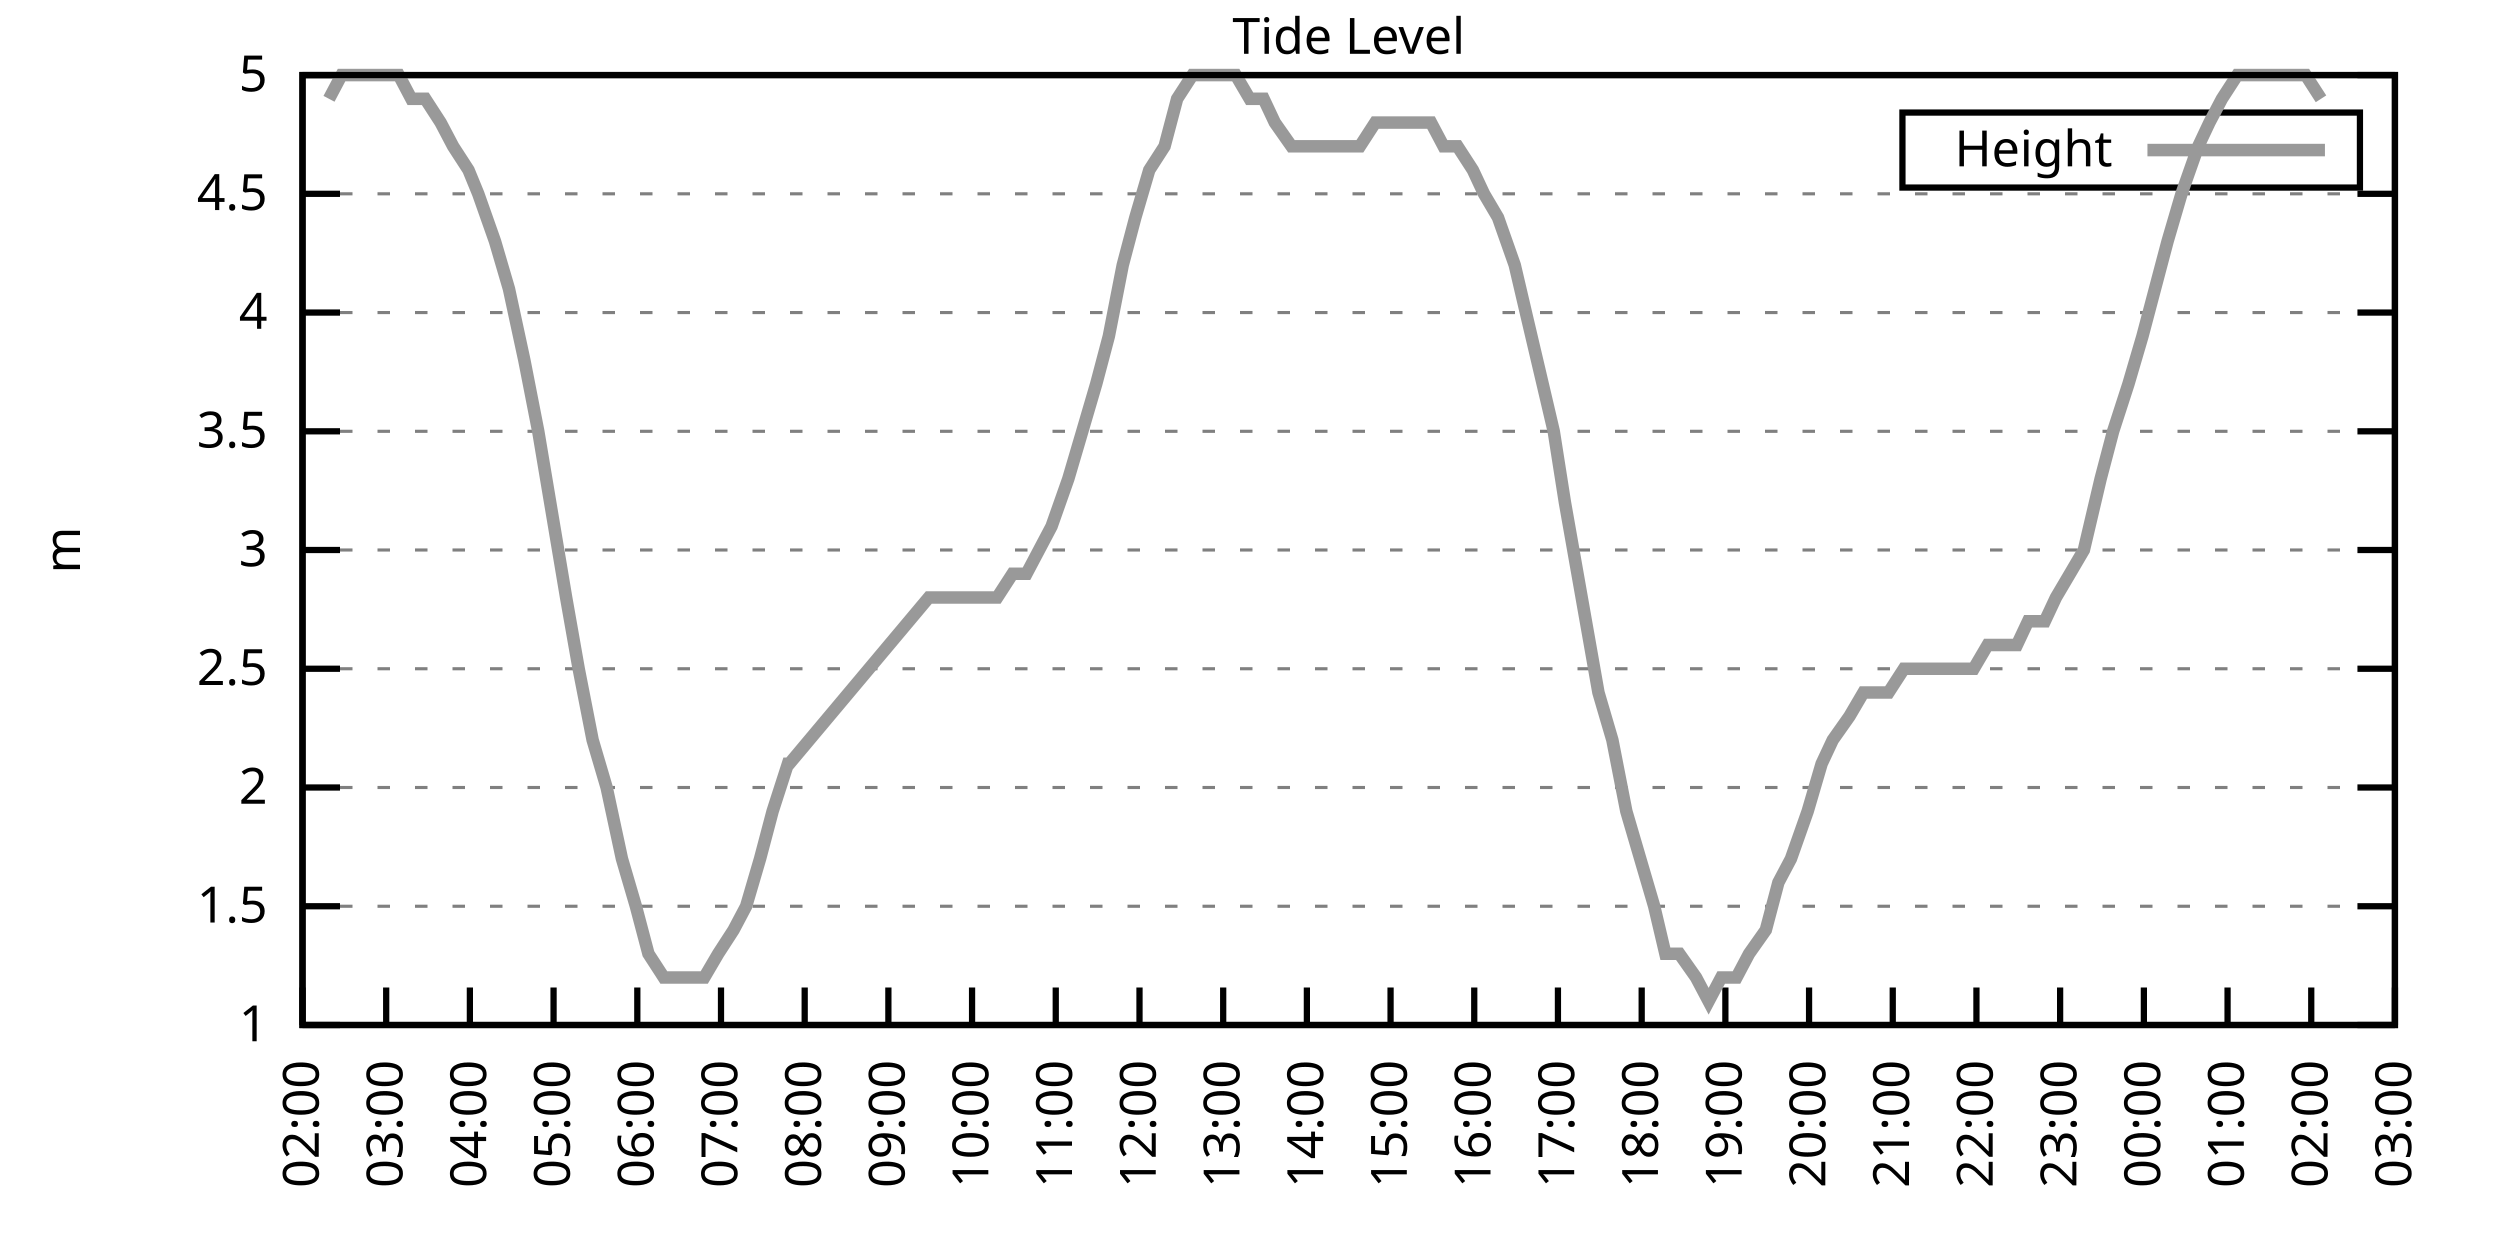
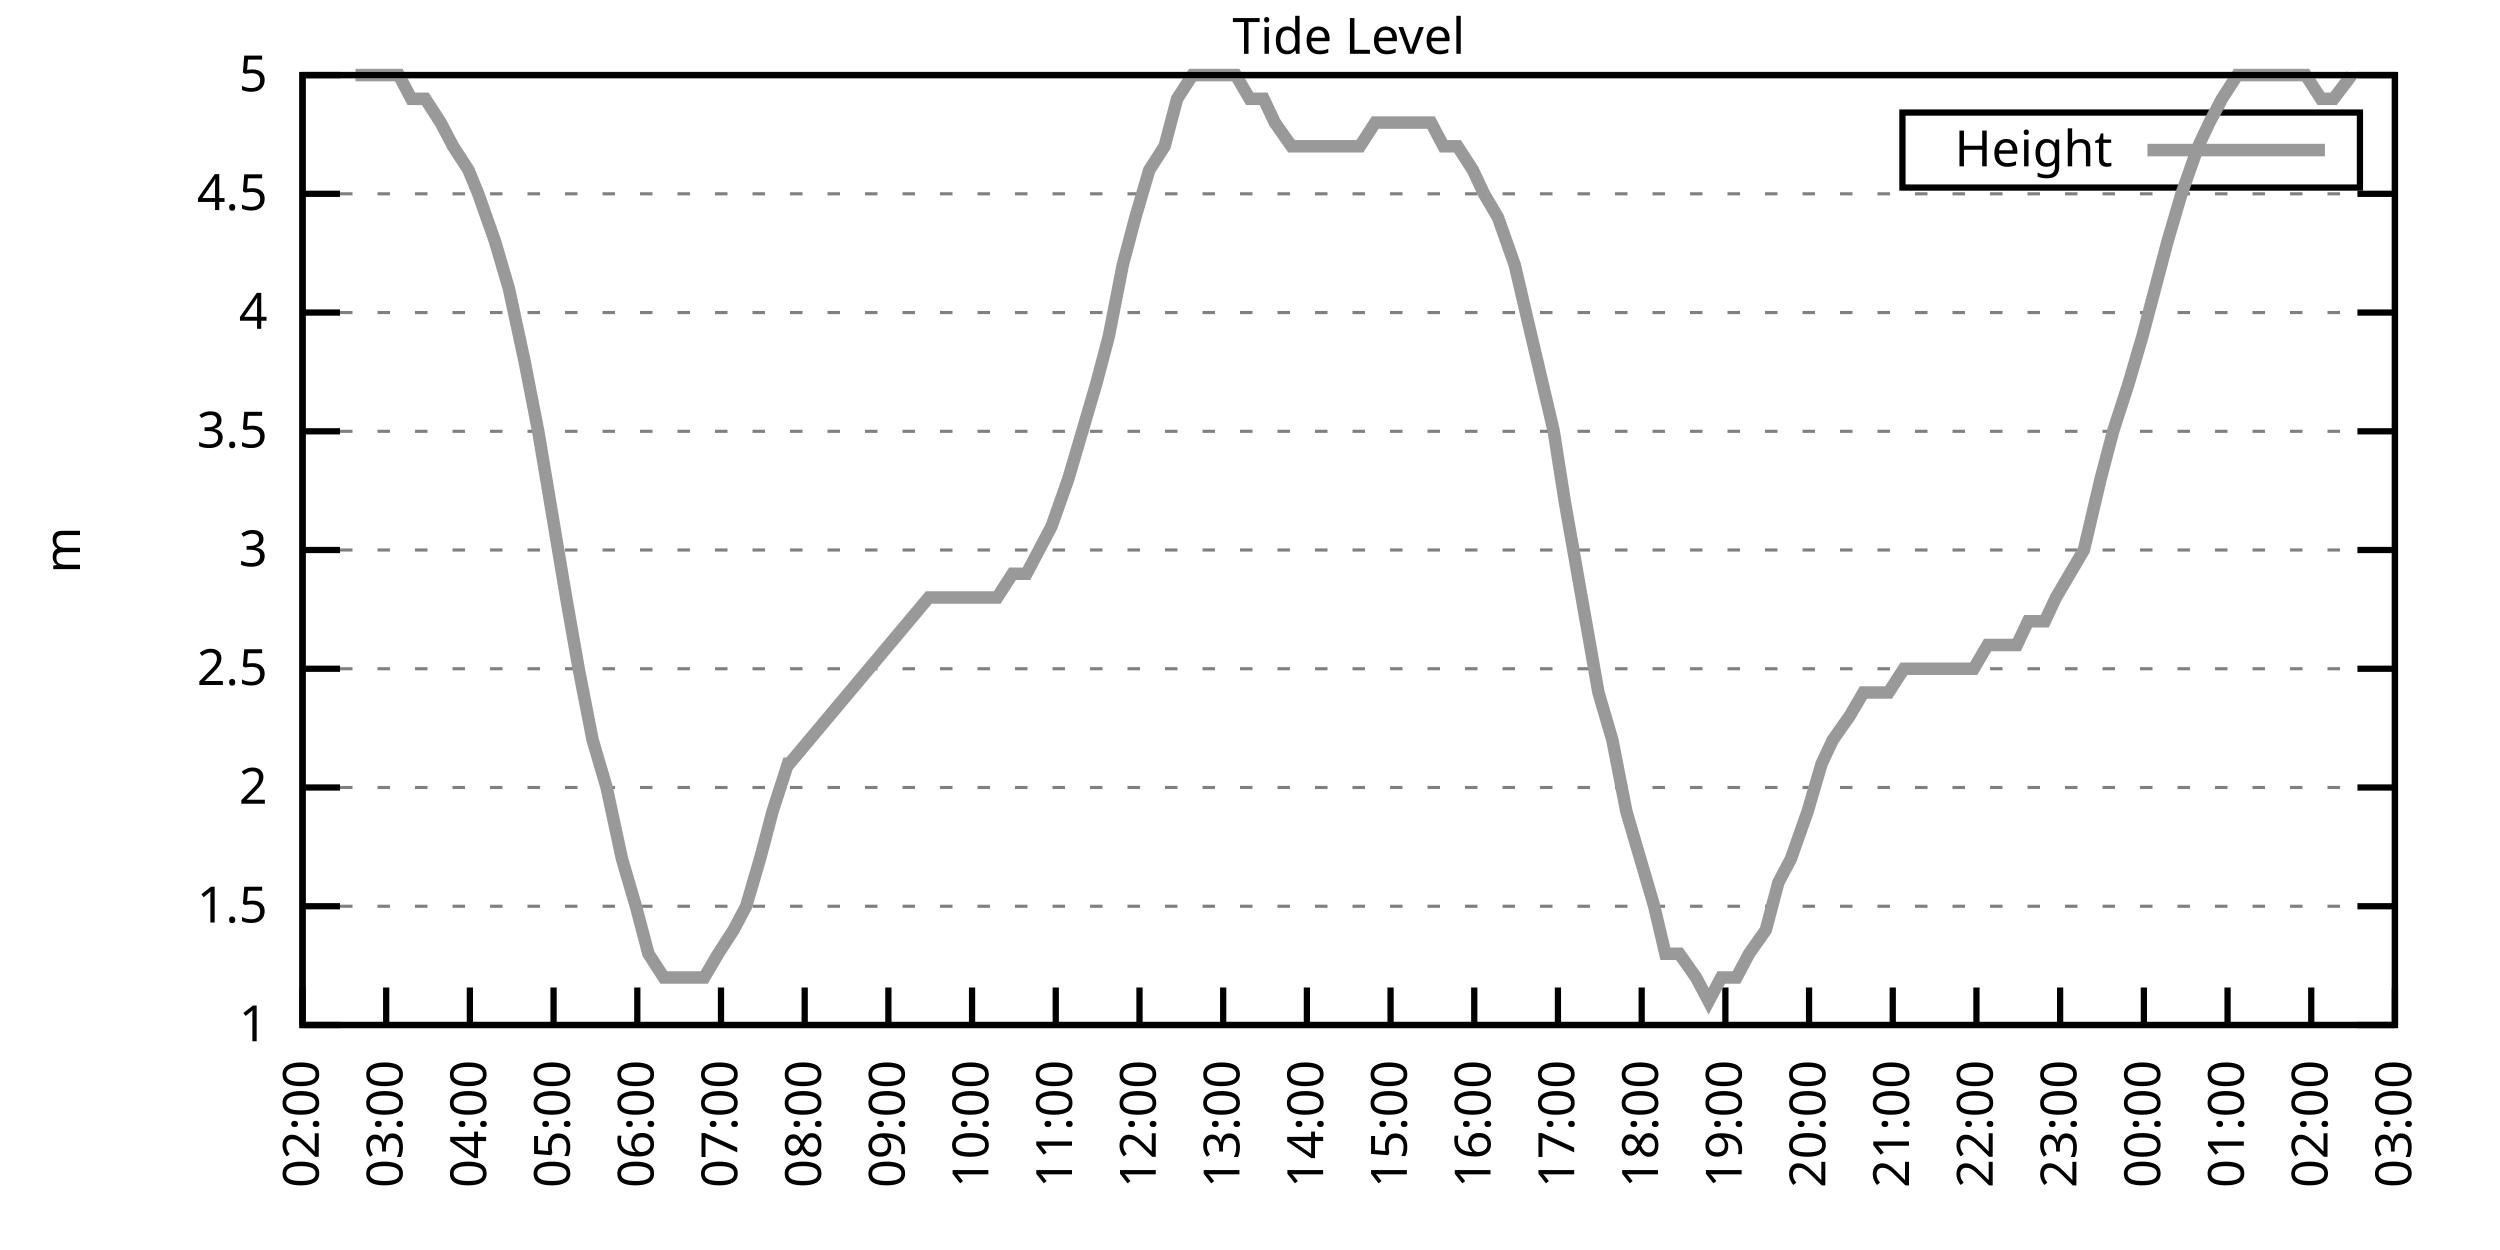
<svg xmlns="http://www.w3.org/2000/svg" xmlns:xlink="http://www.w3.org/1999/xlink" width="400" height="200" viewBox="0 0 400 200">
  <g id="gnuplot_canvas">
    <rect x="0" y="0" width="400" height="200" fill="none" />
    <defs>
      <circle id="gpDot" r="0.5" stroke-width="0.5" stroke="currentColor" />
      <path id="gpPt0" stroke-width="0.333" stroke="currentColor" d="M-1,0 h2 M0,-1 v2" />
      <path id="gpPt1" stroke-width="0.333" stroke="currentColor" d="M-1,-1 L1,1 M1,-1 L-1,1" />
      <path id="gpPt2" stroke-width="0.333" stroke="currentColor" d="M-1,0 L1,0 M0,-1 L0,1 M-1,-1 L1,1 M-1,1 L1,-1" />
      <rect id="gpPt3" stroke-width="0.333" stroke="currentColor" x="-1" y="-1" width="2" height="2" />
      <rect id="gpPt4" stroke-width="0.333" stroke="currentColor" fill="currentColor" x="-1" y="-1" width="2" height="2" />
      <circle id="gpPt5" stroke-width="0.333" stroke="currentColor" cx="0" cy="0" r="1" />
      <use xlink:href="#gpPt5" id="gpPt6" fill="currentColor" stroke="none" />
      <path id="gpPt7" stroke-width="0.333" stroke="currentColor" d="M0,-1.33 L-1.33,0.67 L1.33,0.67 z" />
      <use xlink:href="#gpPt7" id="gpPt8" fill="currentColor" stroke="none" />
      <use xlink:href="#gpPt7" id="gpPt9" stroke="currentColor" transform="rotate(180)" />
      <use xlink:href="#gpPt9" id="gpPt10" fill="currentColor" stroke="none" />
      <use xlink:href="#gpPt3" id="gpPt11" stroke="currentColor" transform="rotate(45)" />
      <use xlink:href="#gpPt11" id="gpPt12" fill="currentColor" stroke="none" />
      <path id="gpPt13" stroke-width="0.333" stroke="currentColor" d="M0,1.330 L1.265,0.411 L0.782,-1.067 L-0.782,-1.076 L-1.265,0.411 z" />
      <use xlink:href="#gpPt13" id="gpPt14" fill="currentColor" stroke="none" />
      <filter id="textbox" filterUnits="objectBoundingBox" x="0" y="0" height="1" width="1">
        <feFlood flood-color="white" flood-opacity="1" result="bgnd" />
        <feComposite in="SourceGraphic" in2="bgnd" operator="atop" />
      </filter>
      <filter id="greybox" filterUnits="objectBoundingBox" x="0" y="0" height="1" width="1">
        <feFlood flood-color="lightgrey" flood-opacity="1" result="grey" />
        <feComposite in="SourceGraphic" in2="grey" operator="atop" />
      </filter>
    </defs>
    <g fill="none" color="white" stroke="currentColor" stroke-width="1.00" stroke-linecap="butt" stroke-linejoin="miter">
</g>
    <g fill="none" color="black" stroke="currentColor" stroke-width="1.00" stroke-linecap="butt" stroke-linejoin="miter">
      <g stroke="none" shape-rendering="crispEdges">
        <polygon fill="rgb(255, 255, 255)" points="48.40,164.00 383.18,164.00 383.18,12.02 48.40,12.02 " />
      </g>
    </g>
    <g fill="none" color="black" stroke="currentColor" stroke-width="1.00" stroke-linecap="butt" stroke-linejoin="miter">
</g>
    <g fill="none" color="black" stroke="black" stroke-width="0.50" stroke-linecap="butt" stroke-linejoin="miter">
</g>
    <g fill="none" color="gray" stroke="currentColor" stroke-width="0.50" stroke-linecap="butt" stroke-linejoin="miter">
      <path stroke="gray" stroke-dasharray="2,4" class="gridline" d="M48.40,164.00 L383.19,164.00  " />
    </g>
    <g fill="none" color="gray" stroke="gray" stroke-width="1.00" stroke-linecap="butt" stroke-linejoin="miter">
</g>
    <g fill="none" color="black" stroke="currentColor" stroke-width="1.00" stroke-linecap="butt" stroke-linejoin="miter">
      <path stroke="black" d="M48.40,164.00 L54.40,164.00 M383.19,164.00 L377.19,164.00  " />
      <g transform="translate(42.80,166.60)" stroke="none" fill="black" font-family="Sans" font-size="8.00" text-anchor="end">
        <text>
          <tspan font-family="Sans"> 1</tspan>
        </text>
      </g>
    </g>
    <g fill="none" color="black" stroke="currentColor" stroke-width="1.00" stroke-linecap="butt" stroke-linejoin="miter">
</g>
    <g fill="none" color="black" stroke="black" stroke-width="0.50" stroke-linecap="butt" stroke-linejoin="miter">
</g>
    <g fill="none" color="gray" stroke="currentColor" stroke-width="0.50" stroke-linecap="butt" stroke-linejoin="miter">
      <path stroke="gray" stroke-dasharray="2,4" class="gridline" d="M48.40,145.00 L383.19,145.00  " />
    </g>
    <g fill="none" color="gray" stroke="gray" stroke-width="1.00" stroke-linecap="butt" stroke-linejoin="miter">
</g>
    <g fill="none" color="black" stroke="currentColor" stroke-width="1.00" stroke-linecap="butt" stroke-linejoin="miter">
      <path stroke="black" d="M48.40,145.00 L54.40,145.00 M383.19,145.00 L377.19,145.00  " />
      <g transform="translate(42.80,147.60)" stroke="none" fill="black" font-family="Sans" font-size="8.00" text-anchor="end">
        <text>
          <tspan font-family="Sans"> 1.5</tspan>
        </text>
      </g>
    </g>
    <g fill="none" color="black" stroke="currentColor" stroke-width="1.00" stroke-linecap="butt" stroke-linejoin="miter">
</g>
    <g fill="none" color="black" stroke="black" stroke-width="0.50" stroke-linecap="butt" stroke-linejoin="miter">
</g>
    <g fill="none" color="gray" stroke="currentColor" stroke-width="0.50" stroke-linecap="butt" stroke-linejoin="miter">
      <path stroke="gray" stroke-dasharray="2,4" class="gridline" d="M48.40,126.00 L383.19,126.00  " />
    </g>
    <g fill="none" color="gray" stroke="gray" stroke-width="1.00" stroke-linecap="butt" stroke-linejoin="miter">
</g>
    <g fill="none" color="black" stroke="currentColor" stroke-width="1.00" stroke-linecap="butt" stroke-linejoin="miter">
      <path stroke="black" d="M48.40,126.00 L54.40,126.00 M383.19,126.00 L377.19,126.00  " />
      <g transform="translate(42.80,128.60)" stroke="none" fill="black" font-family="Sans" font-size="8.00" text-anchor="end">
        <text>
          <tspan font-family="Sans"> 2</tspan>
        </text>
      </g>
    </g>
    <g fill="none" color="black" stroke="currentColor" stroke-width="1.00" stroke-linecap="butt" stroke-linejoin="miter">
</g>
    <g fill="none" color="black" stroke="black" stroke-width="0.50" stroke-linecap="butt" stroke-linejoin="miter">
</g>
    <g fill="none" color="gray" stroke="currentColor" stroke-width="0.50" stroke-linecap="butt" stroke-linejoin="miter">
      <path stroke="gray" stroke-dasharray="2,4" class="gridline" d="M48.40,107.00 L383.19,107.00  " />
    </g>
    <g fill="none" color="gray" stroke="gray" stroke-width="1.00" stroke-linecap="butt" stroke-linejoin="miter">
</g>
    <g fill="none" color="black" stroke="currentColor" stroke-width="1.00" stroke-linecap="butt" stroke-linejoin="miter">
      <path stroke="black" d="M48.40,107.00 L54.40,107.00 M383.19,107.00 L377.19,107.00  " />
      <g transform="translate(42.80,109.60)" stroke="none" fill="black" font-family="Sans" font-size="8.00" text-anchor="end">
        <text>
          <tspan font-family="Sans"> 2.5</tspan>
        </text>
      </g>
    </g>
    <g fill="none" color="black" stroke="currentColor" stroke-width="1.00" stroke-linecap="butt" stroke-linejoin="miter">
</g>
    <g fill="none" color="black" stroke="black" stroke-width="0.50" stroke-linecap="butt" stroke-linejoin="miter">
</g>
    <g fill="none" color="gray" stroke="currentColor" stroke-width="0.50" stroke-linecap="butt" stroke-linejoin="miter">
      <path stroke="gray" stroke-dasharray="2,4" class="gridline" d="M48.40,88.00 L383.19,88.00  " />
    </g>
    <g fill="none" color="gray" stroke="gray" stroke-width="1.00" stroke-linecap="butt" stroke-linejoin="miter">
</g>
    <g fill="none" color="black" stroke="currentColor" stroke-width="1.00" stroke-linecap="butt" stroke-linejoin="miter">
      <path stroke="black" d="M48.40,88.00 L54.40,88.00 M383.19,88.00 L377.19,88.00  " />
      <g transform="translate(42.80,90.60)" stroke="none" fill="black" font-family="Sans" font-size="8.00" text-anchor="end">
        <text>
          <tspan font-family="Sans"> 3</tspan>
        </text>
      </g>
    </g>
    <g fill="none" color="black" stroke="currentColor" stroke-width="1.00" stroke-linecap="butt" stroke-linejoin="miter">
</g>
    <g fill="none" color="black" stroke="black" stroke-width="0.50" stroke-linecap="butt" stroke-linejoin="miter">
</g>
    <g fill="none" color="gray" stroke="currentColor" stroke-width="0.50" stroke-linecap="butt" stroke-linejoin="miter">
      <path stroke="gray" stroke-dasharray="2,4" class="gridline" d="M48.40,69.01 L383.19,69.01  " />
    </g>
    <g fill="none" color="gray" stroke="gray" stroke-width="1.00" stroke-linecap="butt" stroke-linejoin="miter">
</g>
    <g fill="none" color="black" stroke="currentColor" stroke-width="1.00" stroke-linecap="butt" stroke-linejoin="miter">
      <path stroke="black" d="M48.40,69.01 L54.40,69.01 M383.19,69.01 L377.19,69.01  " />
      <g transform="translate(42.80,71.61)" stroke="none" fill="black" font-family="Sans" font-size="8.00" text-anchor="end">
        <text>
          <tspan font-family="Sans"> 3.5</tspan>
        </text>
      </g>
    </g>
    <g fill="none" color="black" stroke="currentColor" stroke-width="1.00" stroke-linecap="butt" stroke-linejoin="miter">
</g>
    <g fill="none" color="black" stroke="black" stroke-width="0.50" stroke-linecap="butt" stroke-linejoin="miter">
</g>
    <g fill="none" color="gray" stroke="currentColor" stroke-width="0.50" stroke-linecap="butt" stroke-linejoin="miter">
      <path stroke="gray" stroke-dasharray="2,4" class="gridline" d="M48.40,50.01 L383.19,50.01  " />
    </g>
    <g fill="none" color="gray" stroke="gray" stroke-width="1.00" stroke-linecap="butt" stroke-linejoin="miter">
</g>
    <g fill="none" color="black" stroke="currentColor" stroke-width="1.00" stroke-linecap="butt" stroke-linejoin="miter">
      <path stroke="black" d="M48.40,50.01 L54.40,50.01 M383.19,50.01 L377.19,50.01  " />
      <g transform="translate(42.80,52.61)" stroke="none" fill="black" font-family="Sans" font-size="8.00" text-anchor="end">
        <text>
          <tspan font-family="Sans"> 4</tspan>
        </text>
      </g>
    </g>
    <g fill="none" color="black" stroke="currentColor" stroke-width="1.00" stroke-linecap="butt" stroke-linejoin="miter">
</g>
    <g fill="none" color="black" stroke="black" stroke-width="0.50" stroke-linecap="butt" stroke-linejoin="miter">
</g>
    <g fill="none" color="gray" stroke="currentColor" stroke-width="0.50" stroke-linecap="butt" stroke-linejoin="miter">
      <path stroke="gray" stroke-dasharray="2,4" class="gridline" d="M48.40,31.01 L383.19,31.01  " />
    </g>
    <g fill="none" color="gray" stroke="gray" stroke-width="1.00" stroke-linecap="butt" stroke-linejoin="miter">
</g>
    <g fill="none" color="black" stroke="currentColor" stroke-width="1.00" stroke-linecap="butt" stroke-linejoin="miter">
      <path stroke="black" d="M48.40,31.01 L54.40,31.01 M383.19,31.01 L377.19,31.01  " />
      <g transform="translate(42.80,33.61)" stroke="none" fill="black" font-family="Sans" font-size="8.00" text-anchor="end">
        <text>
          <tspan font-family="Sans"> 4.5</tspan>
        </text>
      </g>
    </g>
    <g fill="none" color="black" stroke="currentColor" stroke-width="1.00" stroke-linecap="butt" stroke-linejoin="miter">
</g>
    <g fill="none" color="black" stroke="black" stroke-width="0.50" stroke-linecap="butt" stroke-linejoin="miter">
</g>
    <g fill="none" color="gray" stroke="currentColor" stroke-width="0.50" stroke-linecap="butt" stroke-linejoin="miter">
      <path stroke="gray" stroke-dasharray="2,4" class="gridline" d="M48.40,12.01 L383.19,12.01  " />
    </g>
    <g fill="none" color="gray" stroke="gray" stroke-width="1.00" stroke-linecap="butt" stroke-linejoin="miter">
</g>
    <g fill="none" color="black" stroke="currentColor" stroke-width="1.00" stroke-linecap="butt" stroke-linejoin="miter">
      <path stroke="black" d="M48.40,12.01 L54.40,12.01 M383.19,12.01 L377.19,12.01  " />
      <g transform="translate(42.80,14.61)" stroke="none" fill="black" font-family="Sans" font-size="8.00" text-anchor="end">
        <text>
          <tspan font-family="Sans"> 5</tspan>
        </text>
      </g>
    </g>
    <g fill="none" color="black" stroke="currentColor" stroke-width="1.00" stroke-linecap="butt" stroke-linejoin="miter">
      <path stroke="black" d="M48.40,164.00 L48.40,158.00  " />
      <g transform="translate(51.00,169.60) rotate(270.00)" stroke="none" fill="black" font-family="Sans" font-size="8.00" text-anchor="end">
        <text>
          <tspan font-family="Sans">02:00</tspan>
        </text>
      </g>
    </g>
    <g fill="none" color="black" stroke="currentColor" stroke-width="1.00" stroke-linecap="butt" stroke-linejoin="miter">
      <path stroke="black" d="M61.79,164.00 L61.79,158.00  " />
      <g transform="translate(64.39,169.60) rotate(270.00)" stroke="none" fill="black" font-family="Sans" font-size="8.00" text-anchor="end">
        <text>
          <tspan font-family="Sans">03:00</tspan>
        </text>
      </g>
    </g>
    <g fill="none" color="black" stroke="currentColor" stroke-width="1.00" stroke-linecap="butt" stroke-linejoin="miter">
      <path stroke="black" d="M75.18,164.00 L75.18,158.00  " />
      <g transform="translate(77.78,169.60) rotate(270.00)" stroke="none" fill="black" font-family="Sans" font-size="8.00" text-anchor="end">
        <text>
          <tspan font-family="Sans">04:00</tspan>
        </text>
      </g>
    </g>
    <g fill="none" color="black" stroke="currentColor" stroke-width="1.00" stroke-linecap="butt" stroke-linejoin="miter">
      <path stroke="black" d="M88.57,164.00 L88.57,158.00  " />
      <g transform="translate(91.17,169.60) rotate(270.00)" stroke="none" fill="black" font-family="Sans" font-size="8.00" text-anchor="end">
        <text>
          <tspan font-family="Sans">05:00</tspan>
        </text>
      </g>
    </g>
    <g fill="none" color="black" stroke="currentColor" stroke-width="1.00" stroke-linecap="butt" stroke-linejoin="miter">
      <path stroke="black" d="M101.97,164.00 L101.97,158.00  " />
      <g transform="translate(104.57,169.60) rotate(270.00)" stroke="none" fill="black" font-family="Sans" font-size="8.00" text-anchor="end">
        <text>
          <tspan font-family="Sans">06:00</tspan>
        </text>
      </g>
    </g>
    <g fill="none" color="black" stroke="currentColor" stroke-width="1.00" stroke-linecap="butt" stroke-linejoin="miter">
      <path stroke="black" d="M115.36,164.00 L115.36,158.00  " />
      <g transform="translate(117.96,169.60) rotate(270.00)" stroke="none" fill="black" font-family="Sans" font-size="8.00" text-anchor="end">
        <text>
          <tspan font-family="Sans">07:00</tspan>
        </text>
      </g>
    </g>
    <g fill="none" color="black" stroke="currentColor" stroke-width="1.00" stroke-linecap="butt" stroke-linejoin="miter">
      <path stroke="black" d="M128.75,164.00 L128.75,158.00  " />
      <g transform="translate(131.35,169.60) rotate(270.00)" stroke="none" fill="black" font-family="Sans" font-size="8.00" text-anchor="end">
        <text>
          <tspan font-family="Sans">08:00</tspan>
        </text>
      </g>
    </g>
    <g fill="none" color="black" stroke="currentColor" stroke-width="1.00" stroke-linecap="butt" stroke-linejoin="miter">
      <path stroke="black" d="M142.14,164.00 L142.14,158.00  " />
      <g transform="translate(144.74,169.60) rotate(270.00)" stroke="none" fill="black" font-family="Sans" font-size="8.00" text-anchor="end">
        <text>
          <tspan font-family="Sans">09:00</tspan>
        </text>
      </g>
    </g>
    <g fill="none" color="black" stroke="currentColor" stroke-width="1.00" stroke-linecap="butt" stroke-linejoin="miter">
      <path stroke="black" d="M155.53,164.00 L155.53,158.00  " />
      <g transform="translate(158.13,169.60) rotate(270.00)" stroke="none" fill="black" font-family="Sans" font-size="8.00" text-anchor="end">
        <text>
          <tspan font-family="Sans">10:00</tspan>
        </text>
      </g>
    </g>
    <g fill="none" color="black" stroke="currentColor" stroke-width="1.00" stroke-linecap="butt" stroke-linejoin="miter">
      <path stroke="black" d="M168.92,164.00 L168.92,158.00  " />
      <g transform="translate(171.52,169.60) rotate(270.00)" stroke="none" fill="black" font-family="Sans" font-size="8.00" text-anchor="end">
        <text>
          <tspan font-family="Sans">11:00</tspan>
        </text>
      </g>
    </g>
    <g fill="none" color="black" stroke="currentColor" stroke-width="1.00" stroke-linecap="butt" stroke-linejoin="miter">
      <path stroke="black" d="M182.32,164.00 L182.32,158.00  " />
      <g transform="translate(184.92,169.60) rotate(270.00)" stroke="none" fill="black" font-family="Sans" font-size="8.00" text-anchor="end">
        <text>
          <tspan font-family="Sans">12:00</tspan>
        </text>
      </g>
    </g>
    <g fill="none" color="black" stroke="currentColor" stroke-width="1.00" stroke-linecap="butt" stroke-linejoin="miter">
      <path stroke="black" d="M195.71,164.00 L195.71,158.00  " />
      <g transform="translate(198.31,169.60) rotate(270.00)" stroke="none" fill="black" font-family="Sans" font-size="8.00" text-anchor="end">
        <text>
          <tspan font-family="Sans">13:00</tspan>
        </text>
      </g>
    </g>
    <g fill="none" color="black" stroke="currentColor" stroke-width="1.00" stroke-linecap="butt" stroke-linejoin="miter">
      <path stroke="black" d="M209.10,164.00 L209.10,158.00  " />
      <g transform="translate(211.70,169.60) rotate(270.00)" stroke="none" fill="black" font-family="Sans" font-size="8.00" text-anchor="end">
        <text>
          <tspan font-family="Sans">14:00</tspan>
        </text>
      </g>
    </g>
    <g fill="none" color="black" stroke="currentColor" stroke-width="1.00" stroke-linecap="butt" stroke-linejoin="miter">
      <path stroke="black" d="M222.49,164.00 L222.49,158.00  " />
      <g transform="translate(225.09,169.60) rotate(270.00)" stroke="none" fill="black" font-family="Sans" font-size="8.00" text-anchor="end">
        <text>
          <tspan font-family="Sans">15:00</tspan>
        </text>
      </g>
    </g>
    <g fill="none" color="black" stroke="currentColor" stroke-width="1.00" stroke-linecap="butt" stroke-linejoin="miter">
      <path stroke="black" d="M235.88,164.00 L235.88,158.00  " />
      <g transform="translate(238.48,169.60) rotate(270.00)" stroke="none" fill="black" font-family="Sans" font-size="8.00" text-anchor="end">
        <text>
          <tspan font-family="Sans">16:00</tspan>
        </text>
      </g>
    </g>
    <g fill="none" color="black" stroke="currentColor" stroke-width="1.00" stroke-linecap="butt" stroke-linejoin="miter">
      <path stroke="black" d="M249.27,164.00 L249.27,158.00  " />
      <g transform="translate(251.87,169.60) rotate(270.00)" stroke="none" fill="black" font-family="Sans" font-size="8.00" text-anchor="end">
        <text>
          <tspan font-family="Sans">17:00</tspan>
        </text>
      </g>
    </g>
    <g fill="none" color="black" stroke="currentColor" stroke-width="1.00" stroke-linecap="butt" stroke-linejoin="miter">
      <path stroke="black" d="M262.67,164.00 L262.67,158.00  " />
      <g transform="translate(265.27,169.60) rotate(270.00)" stroke="none" fill="black" font-family="Sans" font-size="8.00" text-anchor="end">
        <text>
          <tspan font-family="Sans">18:00</tspan>
        </text>
      </g>
    </g>
    <g fill="none" color="black" stroke="currentColor" stroke-width="1.00" stroke-linecap="butt" stroke-linejoin="miter">
      <path stroke="black" d="M276.06,164.00 L276.06,158.00  " />
      <g transform="translate(278.66,169.60) rotate(270.00)" stroke="none" fill="black" font-family="Sans" font-size="8.00" text-anchor="end">
        <text>
          <tspan font-family="Sans">19:00</tspan>
        </text>
      </g>
    </g>
    <g fill="none" color="black" stroke="currentColor" stroke-width="1.00" stroke-linecap="butt" stroke-linejoin="miter">
      <path stroke="black" d="M289.45,164.00 L289.45,158.00  " />
      <g transform="translate(292.05,169.60) rotate(270.00)" stroke="none" fill="black" font-family="Sans" font-size="8.00" text-anchor="end">
        <text>
          <tspan font-family="Sans">20:00</tspan>
        </text>
      </g>
    </g>
    <g fill="none" color="black" stroke="currentColor" stroke-width="1.00" stroke-linecap="butt" stroke-linejoin="miter">
      <path stroke="black" d="M302.84,164.00 L302.84,158.00  " />
      <g transform="translate(305.44,169.60) rotate(270.00)" stroke="none" fill="black" font-family="Sans" font-size="8.00" text-anchor="end">
        <text>
          <tspan font-family="Sans">21:00</tspan>
        </text>
      </g>
    </g>
    <g fill="none" color="black" stroke="currentColor" stroke-width="1.00" stroke-linecap="butt" stroke-linejoin="miter">
      <path stroke="black" d="M316.23,164.00 L316.23,158.00  " />
      <g transform="translate(318.83,169.60) rotate(270.00)" stroke="none" fill="black" font-family="Sans" font-size="8.00" text-anchor="end">
        <text>
          <tspan font-family="Sans">22:00</tspan>
        </text>
      </g>
    </g>
    <g fill="none" color="black" stroke="currentColor" stroke-width="1.00" stroke-linecap="butt" stroke-linejoin="miter">
      <path stroke="black" d="M329.62,164.00 L329.62,158.00  " />
      <g transform="translate(332.22,169.60) rotate(270.00)" stroke="none" fill="black" font-family="Sans" font-size="8.00" text-anchor="end">
        <text>
          <tspan font-family="Sans">23:00</tspan>
        </text>
      </g>
    </g>
    <g fill="none" color="black" stroke="currentColor" stroke-width="1.00" stroke-linecap="butt" stroke-linejoin="miter">
      <path stroke="black" d="M343.02,164.00 L343.02,158.00  " />
      <g transform="translate(345.62,169.60) rotate(270.00)" stroke="none" fill="black" font-family="Sans" font-size="8.00" text-anchor="end">
        <text>
          <tspan font-family="Sans">00:00</tspan>
        </text>
      </g>
    </g>
    <g fill="none" color="black" stroke="currentColor" stroke-width="1.00" stroke-linecap="butt" stroke-linejoin="miter">
      <path stroke="black" d="M356.41,164.00 L356.41,158.00  " />
      <g transform="translate(359.01,169.60) rotate(270.00)" stroke="none" fill="black" font-family="Sans" font-size="8.00" text-anchor="end">
        <text>
          <tspan font-family="Sans">01:00</tspan>
        </text>
      </g>
    </g>
    <g fill="none" color="black" stroke="currentColor" stroke-width="1.00" stroke-linecap="butt" stroke-linejoin="miter">
      <path stroke="black" d="M369.80,164.00 L369.80,158.00  " />
      <g transform="translate(372.40,169.60) rotate(270.00)" stroke="none" fill="black" font-family="Sans" font-size="8.00" text-anchor="end">
        <text>
          <tspan font-family="Sans">02:00</tspan>
        </text>
      </g>
    </g>
    <g fill="none" color="black" stroke="currentColor" stroke-width="1.00" stroke-linecap="butt" stroke-linejoin="miter">
      <path stroke="black" d="M383.19,164.00 L383.19,158.00  " />
      <g transform="translate(385.79,169.60) rotate(270.00)" stroke="none" fill="black" font-family="Sans" font-size="8.00" text-anchor="end">
        <text>
          <tspan font-family="Sans">03:00</tspan>
        </text>
      </g>
    </g>
    <g fill="none" color="black" stroke="currentColor" stroke-width="1.00" stroke-linecap="butt" stroke-linejoin="miter">
</g>
    <g fill="none" color="black" stroke="currentColor" stroke-width="1.00" stroke-linecap="butt" stroke-linejoin="miter">
      <path stroke="black" d="M48.40,12.01 L48.40,164.00 L383.19,164.00 L383.19,12.01 L48.40,12.01 Z  " />
    </g>
    <g fill="none" color="black" stroke="currentColor" stroke-width="1.00" stroke-linecap="butt" stroke-linejoin="miter">
</g>
    <g fill="none" color="black" stroke="currentColor" stroke-width="1.00" stroke-linecap="butt" stroke-linejoin="miter">
      <path stroke="black" d="M304.39,30.01 L304.39,18.01 L377.59,18.01 L377.59,30.01 L304.39,30.01 Z  " />
    </g>
    <g id="Tide_level_plot_1">
      <g fill="none" color="white" stroke="black" stroke-width="2.00" stroke-linecap="butt" stroke-linejoin="miter">
</g>
      <g fill="none" color="black" stroke="currentColor" stroke-width="2.00" stroke-linecap="butt" stroke-linejoin="miter">
        <g transform="translate(337.99,26.61)" stroke="none" fill="black" font-family="Sans" font-size="8.00" text-anchor="end">
          <text>
            <tspan font-family="Sans">Height</tspan>
          </text>
        </g>
      </g>
      <g fill="none" color="black" stroke="currentColor" stroke-width="2.00" stroke-linecap="butt" stroke-linejoin="miter">
-         <path stroke="rgb(153, 153, 153)" d="M343.59,24.01 L371.99,24.01 M52.64,15.81 L54.65,12.01 L56.88,12.01 L59.11,12.01 L61.57,12.01 L63.80,12.01   L65.81,15.81 L68.04,15.81 L70.50,19.61 L72.50,23.41 L74.96,27.21 L76.52,31.01 L79.20,38.61 L81.43,46.21   L83.89,57.61 L86.12,69.01 L90.58,95.60 L92.59,107.00 L94.82,118.40 L97.06,126.00 L99.51,137.40 L101.74,145.00   L103.75,152.60 L106.21,156.40 L108.22,156.40 L110.45,156.40 L112.68,156.40 L114.91,152.60 L117.37,148.80 L119.38,145.00   L121.61,137.40 L123.62,129.80 L126.07,122.20 L126.29,122.20 L148.61,95.60 L150.85,95.60 L153.08,95.60 L154.86,95.60   L157.54,95.60 L159.55,95.60 L162.01,91.80 L164.24,91.80 L166.25,88.00 L168.25,84.21 L170.93,76.61 L173.17,69.01   L175.40,61.41 L177.41,53.81 L179.64,42.41 L181.65,34.81 L183.88,27.21 L186.33,23.41 L188.34,15.81 L190.80,12.01   L193.03,12.01 L195.04,12.01 L197.72,12.01 L199.95,15.81 L202.18,15.81 L203.97,19.61 L206.64,23.41 L208.65,23.41   L210.88,23.41 L213.34,23.41 L215.13,23.41 L217.58,23.41 L220.04,19.61 L222.04,19.61 L223.83,19.61 L226.73,19.61   L228.96,19.61 L230.97,23.41 L233.20,23.41 L235.66,27.21 L237.44,31.01 L239.68,34.81 L242.36,42.41 L244.14,50.01   L246.82,61.41 L248.60,69.01 L250.39,80.41 L253.07,95.60 L255.75,110.80 L257.98,118.40 L260.21,129.80 L262.44,137.40   L264.67,145.00 L266.46,152.60 L268.69,152.60 L271.37,156.40 L273.38,160.20 L275.39,156.40 L277.84,156.40 L279.85,152.60   L282.53,148.80 L284.54,141.20 L286.55,137.40 L289.23,129.80 L291.46,122.20 L293.24,118.40 L295.92,114.60 L298.15,110.80   L300.16,110.80 L302.17,110.80 L304.63,107.00 L307.08,107.00 L308.87,107.00 L311.54,107.00 L313.78,107.00 L315.79,107.00   L318.02,103.20 L320.47,103.20 L322.70,103.20 L324.49,99.40 L327.17,99.40 L328.95,95.60 L331.19,91.80 L333.42,88.00   L336.10,76.61 L338.10,69.01 L340.56,61.41 L342.79,53.81 L344.80,46.21 L346.81,38.61 L349.04,31.01 L351.72,23.41   L353.51,19.61 L355.51,15.81 L357.97,12.01 L360.20,12.01 L362.21,12.01 L364.89,12.01 L367.34,12.01 L368.91,12.01   L371.36,15.81  " />
+         <path stroke="rgb(153, 153, 153)" d="M343.59,24.01 L371.99,24.01 M56.88,12.01 L59.11,12.01 L61.57,12.01 L63.80,12.01 L65.81,15.81 L68.04,15.81   L70.50,19.61 L72.50,23.41 L74.96,27.21 L76.52,31.01 L79.20,38.61 L81.43,46.21 L83.89,57.61 L86.12,69.01   L90.58,95.60 L92.59,107.00 L94.82,118.40 L97.06,126.00 L99.51,137.40 L101.74,145.00 L103.75,152.60 L106.21,156.40   L108.22,156.40 L110.45,156.40 L112.68,156.40 L114.91,152.60 L117.37,148.80 L119.38,145.00 L121.61,137.40 L123.62,129.80   L126.07,122.20 L126.29,122.20 L148.61,95.60 L150.85,95.60 L153.08,95.60 L154.86,95.60 L157.54,95.60 L159.55,95.60   L162.01,91.80 L164.24,91.80 L166.25,88.00 L168.25,84.21 L170.93,76.61 L173.17,69.01 L175.40,61.41 L177.41,53.81   L179.64,42.41 L181.65,34.81 L183.88,27.21 L186.33,23.41 L188.34,15.81 L190.80,12.01 L193.03,12.01 L195.04,12.01   L197.72,12.01 L199.95,15.81 L202.18,15.81 L203.97,19.61 L206.64,23.41 L208.65,23.41 L210.88,23.41 L213.34,23.41   L215.13,23.41 L217.58,23.41 L220.04,19.61 L222.04,19.61 L223.83,19.61 L226.73,19.61 L228.96,19.61 L230.97,23.41   L233.20,23.41 L235.66,27.21 L237.44,31.01 L239.68,34.81 L242.36,42.41 L244.14,50.01 L246.82,61.41 L248.60,69.01   L250.39,80.41 L253.07,95.60 L255.75,110.80 L257.98,118.40 L260.21,129.80 L262.44,137.40 L264.67,145.00 L266.46,152.60   L268.69,152.60 L271.37,156.40 L273.38,160.20 L275.39,156.40 L277.84,156.40 L279.85,152.60 L282.53,148.80 L284.54,141.20   L286.55,137.40 L289.23,129.80 L291.46,122.20 L293.24,118.40 L295.92,114.60 L298.15,110.80 L300.16,110.80 L302.17,110.80   L304.63,107.00 L307.08,107.00 L308.87,107.00 L311.54,107.00 L313.78,107.00 L315.79,107.00 L318.02,103.20 L320.47,103.20   L322.70,103.20 L324.49,99.40 L327.17,99.40 L328.95,95.60 L331.19,91.80 L333.42,88.00 L336.10,76.61 L338.10,69.01   L340.56,61.41 L342.79,53.81 L344.80,46.21 L346.81,38.61 L349.04,31.01 L351.72,23.41 L353.51,19.61 L355.51,15.81   L357.97,12.01 L360.20,12.01 L362.21,12.01 L364.89,12.01 L367.34,12.01 L368.91,12.01 L371.36,15.81 L373.37,15.81   L376.27,12.01  " />
      </g>
    </g>
    <g fill="none" color="black" stroke="currentColor" stroke-width="2.00" stroke-linecap="butt" stroke-linejoin="miter">
</g>
    <g fill="none" color="black" stroke="black" stroke-width="1.00" stroke-linecap="butt" stroke-linejoin="miter">
</g>
    <g fill="none" color="black" stroke="currentColor" stroke-width="1.00" stroke-linecap="butt" stroke-linejoin="miter">
      <path stroke="black" d="M48.40,12.01 L48.40,164.00 L383.19,164.00 L383.19,12.01 L48.40,12.01 Z  " />
      <g transform="translate(12.80,88.01) rotate(270.00)" stroke="none" fill="black" font-family="Sans" font-size="8.00" text-anchor="middle">
        <text>
          <tspan font-family="Sans">m</tspan>
        </text>
      </g>
    </g>
    <g fill="none" color="black" stroke="currentColor" stroke-width="1.00" stroke-linecap="butt" stroke-linejoin="miter">
</g>
    <g fill="none" color="black" stroke="currentColor" stroke-width="1.00" stroke-linecap="butt" stroke-linejoin="miter">
      <g transform="translate(215.79,8.61)" stroke="none" fill="black" font-family="Sans" font-size="8.00" text-anchor="middle">
        <text>
          <tspan font-family="Sans">Tide Level</tspan>
        </text>
      </g>
    </g>
    <g fill="none" color="black" stroke="currentColor" stroke-width="1.00" stroke-linecap="butt" stroke-linejoin="miter">
</g>
  </g>
</svg>
